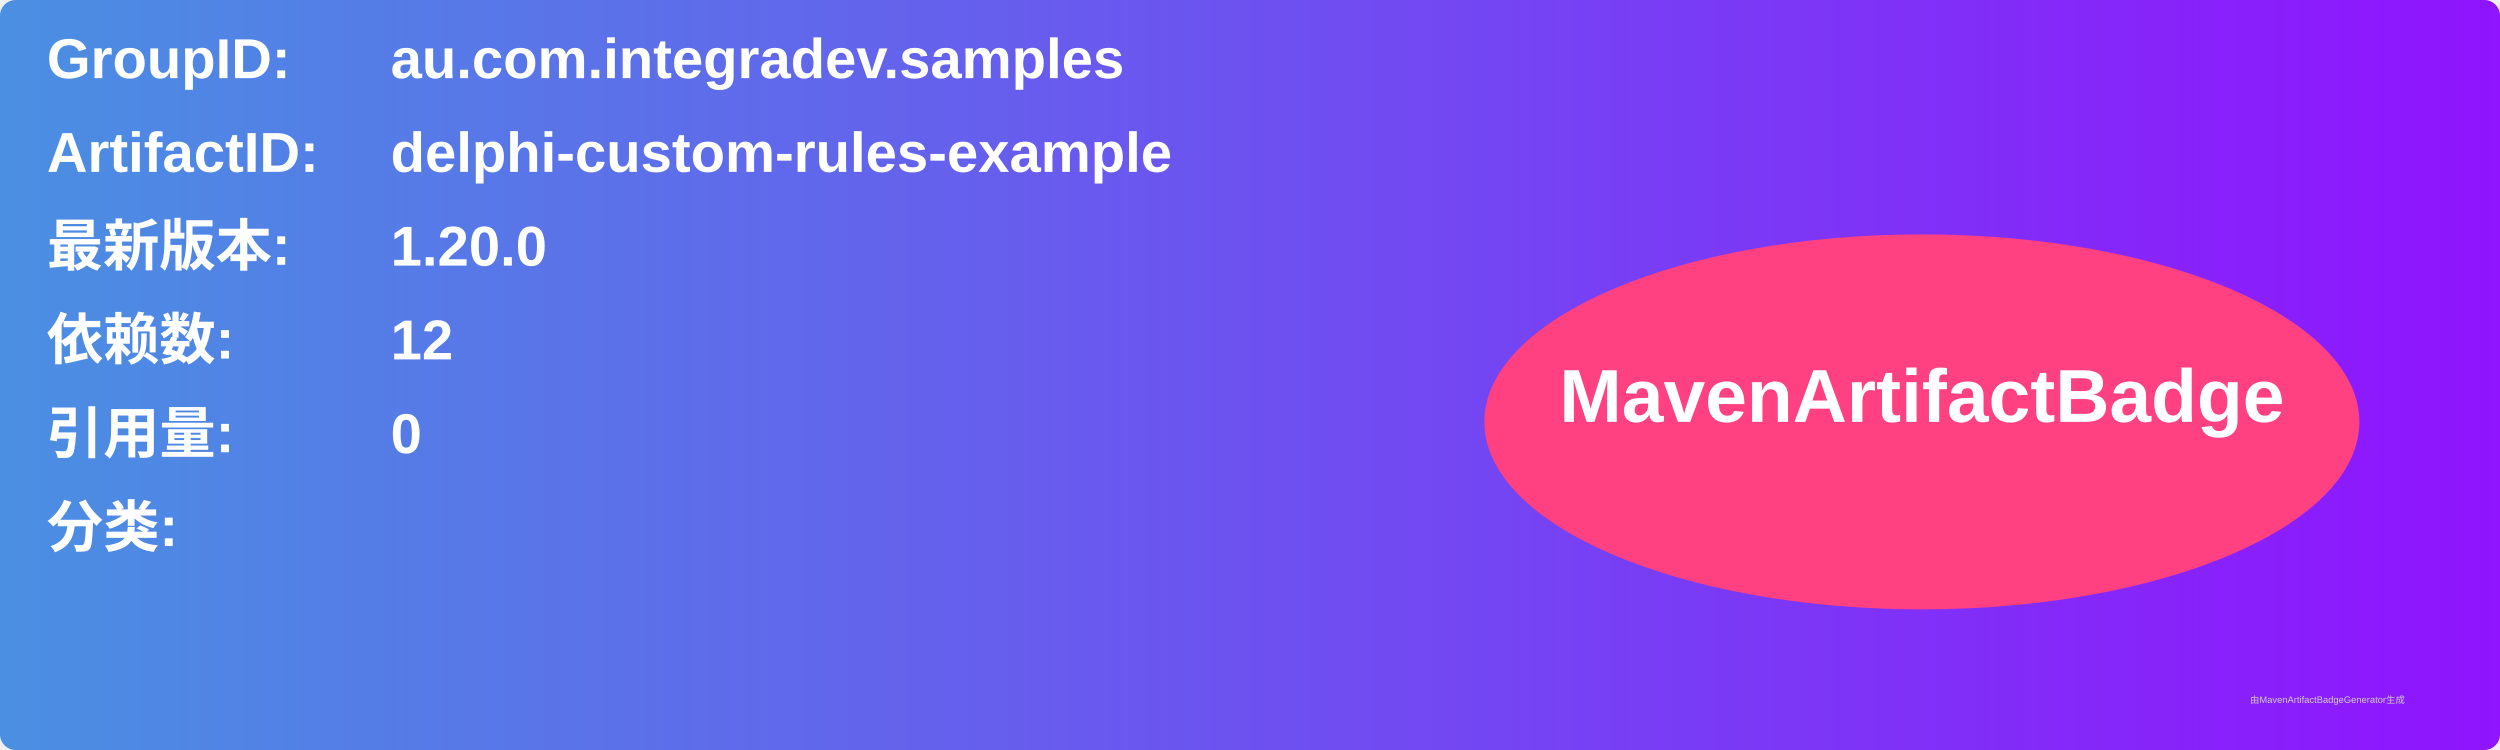
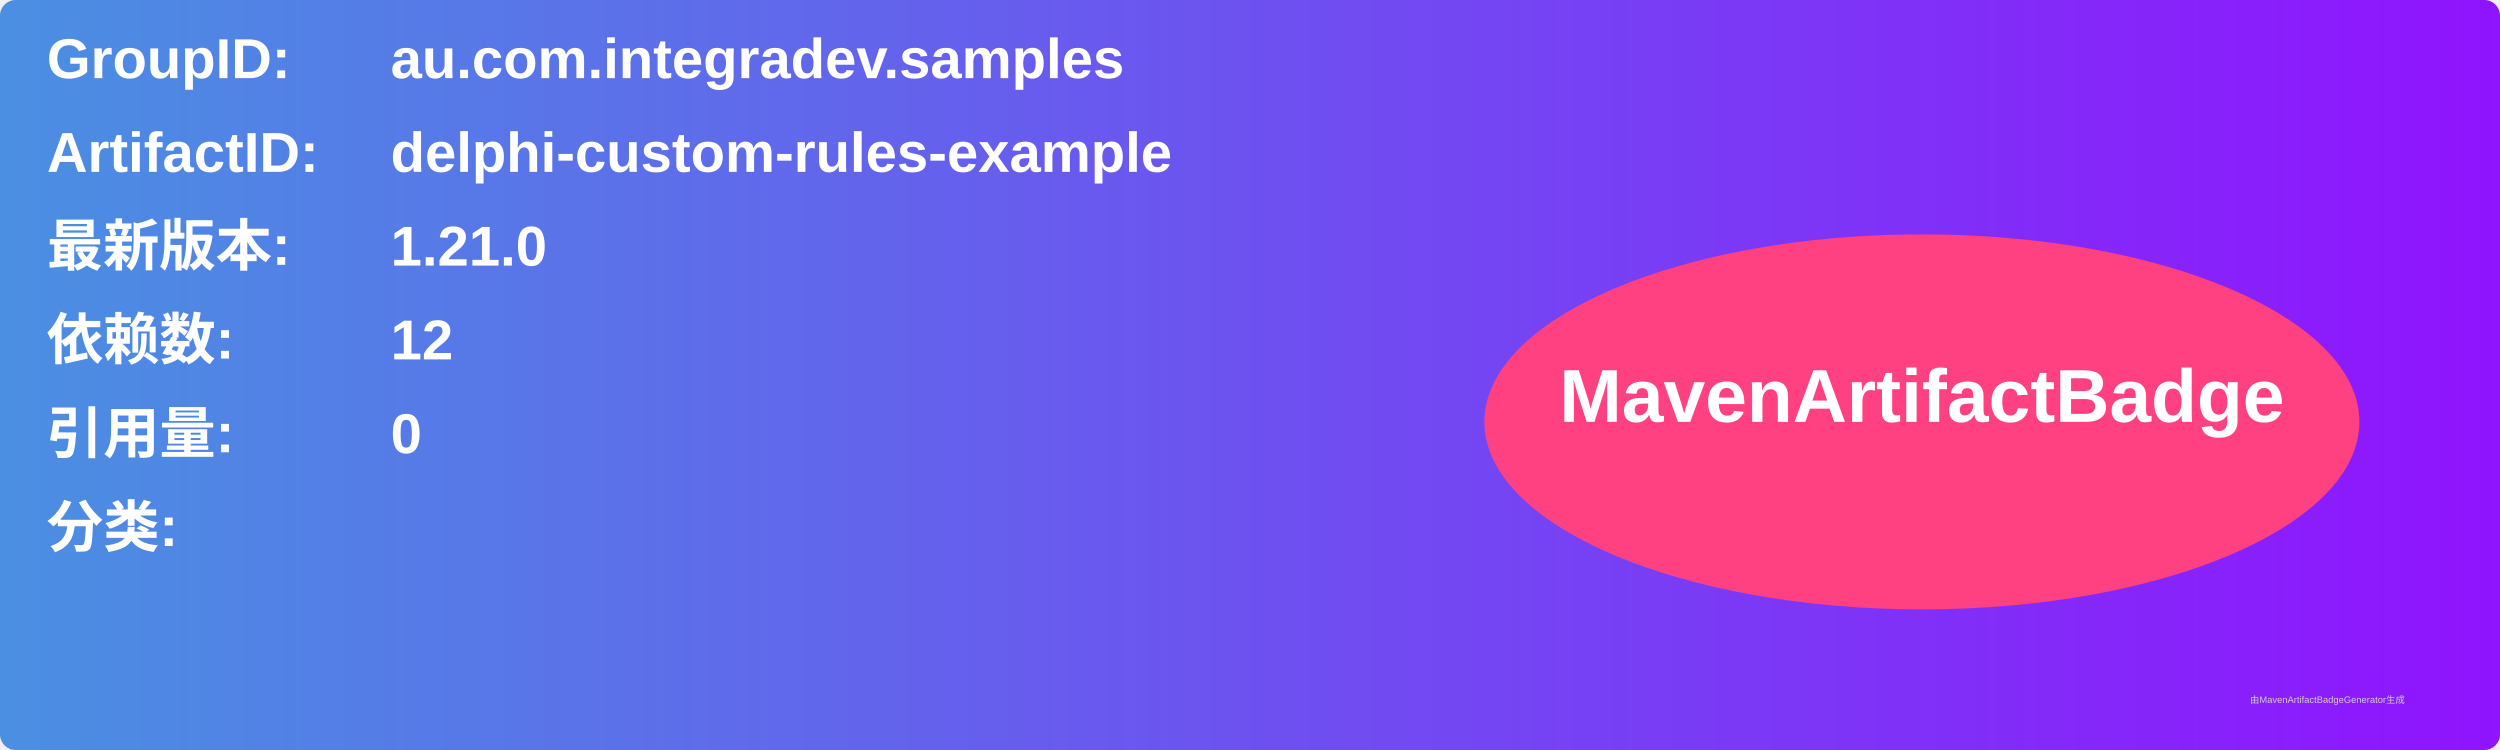
<svg xmlns="http://www.w3.org/2000/svg" width="800" height="240" viewBox="0 0 800 240">
  <linearGradient id="grad" x1="0%" y1="0%" x2="100%" y2="0%">
    <stop offset="0%" stop-color="#4a90e2" />
    <stop offset="100%" stop-color="#9013fe" />
  </linearGradient>
  <rect width="100%" height="100%" rx="5" ry="5" fill="url(#grad)" />
  <g transform="translate(15, 15)">
    <text x="0" y="10" font-family="Arial" font-size="18" fill="white" font-weight="bold" width="260">GroupID:</text>
    <text x="110" y="10" font-family="Arial" font-size="18" fill="white" font-weight="bold" width="460">au.com.integradev.samples</text>
    <text x="0" y="40" font-family="Arial" font-size="18" fill="white" font-weight="bold" width="260">ArtifactID:</text>
    <text x="110" y="40" font-family="Arial" font-size="18" fill="white" font-weight="bold" width="460">delphi-custom-rules-example</text>
    <text x="0" y="70" font-family="Arial" font-size="18" fill="white" font-weight="bold">最新版本:</text>
    <text x="110" y="70" font-family="Arial" font-size="18" fill="white" font-weight="bold">
-       <tspan font-weight="bold">1.20.0</tspan>
+       <tspan font-weight="bold">1.21.0</tspan>
    </text>
    <text x="0" y="100" font-family="Arial" font-size="18" fill="white" font-weight="bold">依赖数: </text>
    <text x="110" y="100" font-family="Arial" font-size="18" fill="white">
      <tspan font-weight="bold">12</tspan>
    </text>
    <text x="0" y="130" font-family="Arial" font-size="18" fill="white" font-weight="bold">引用量: </text>
    <text x="110" y="130" font-family="Arial" font-size="18" fill="white">
      <tspan font-weight="bold">0</tspan>
    </text>
    <text x="0" y="160" font-family="Arial" font-size="18" fill="white" font-weight="bold">分类:</text>
    <text x="10" y="190" font-family="Arial" font-size="10" fill="white">
      <tspan font-weight="bold" />
    </text>
    <ellipse cx="600" cy="120" rx="140" ry="60" fill="#ff4081" />
    <text x="600" y="120" text-anchor="middle" font-family="Arial" font-size="24" fill="white" font-weight="bold">MavenArtifactBadge</text>
  </g>
  <text x="720" y="225" font-family="Arial" font-size="3" fill="#d0d0d0">由MavenArtifactBadgeGenerator生成</text>
</svg>
